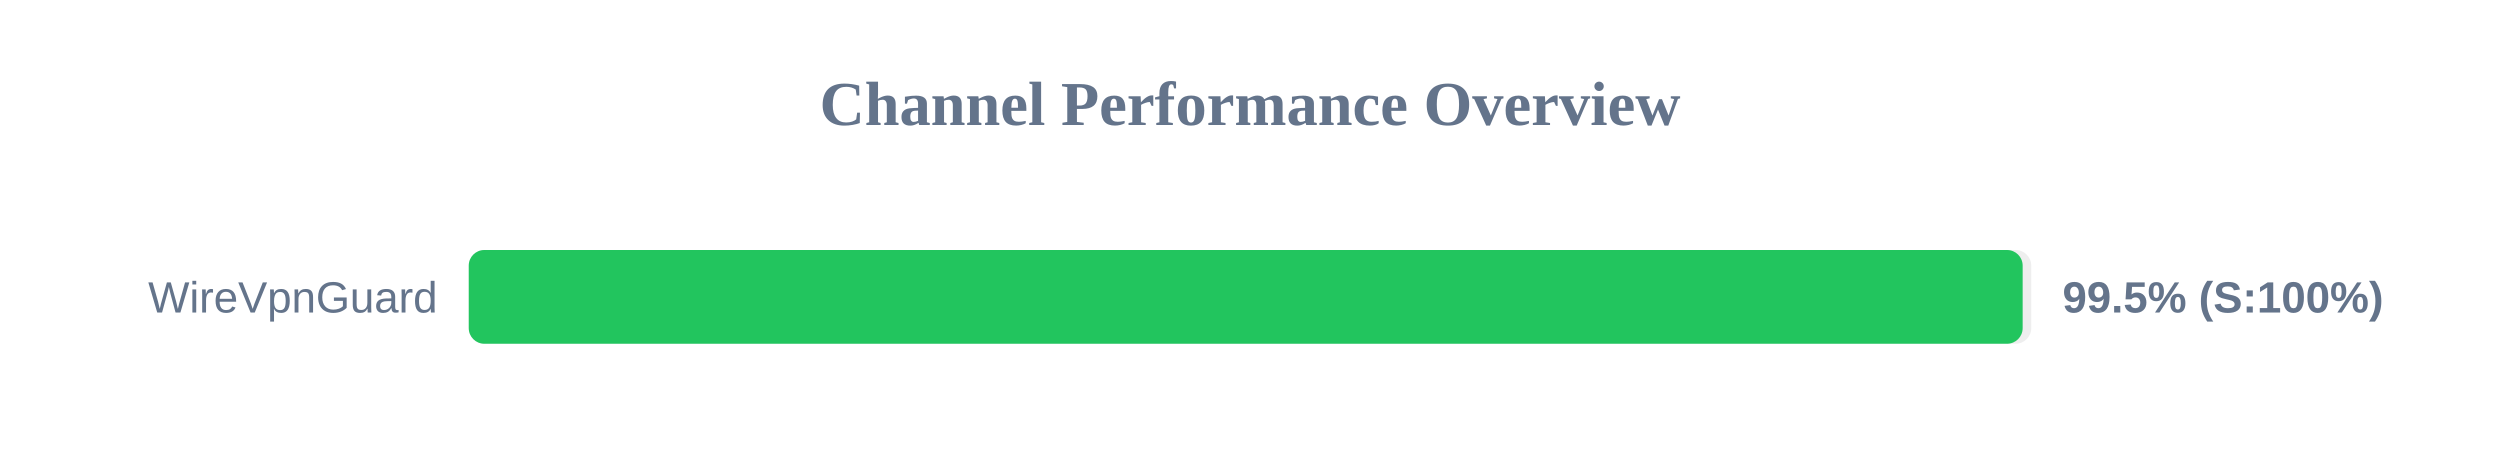
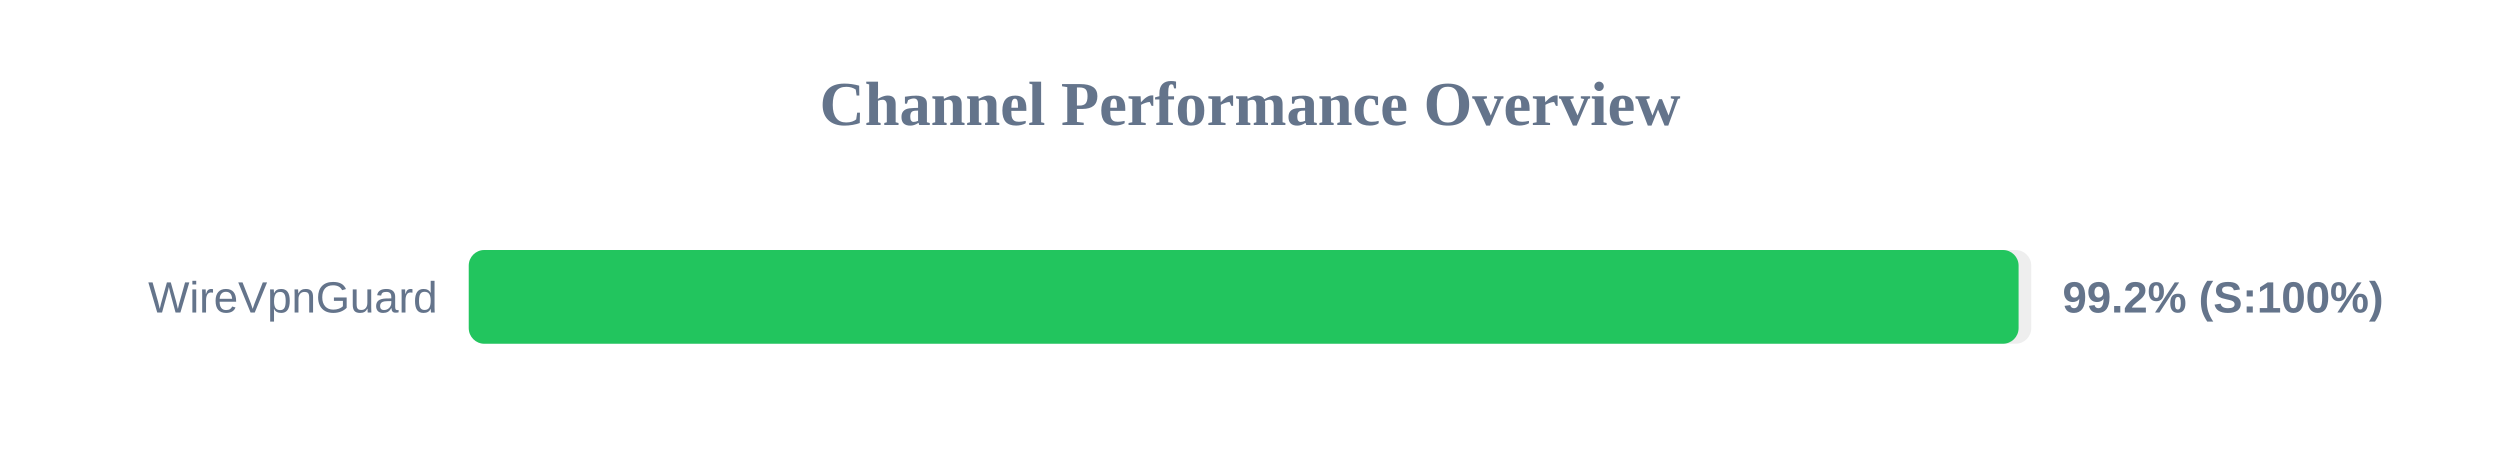
<svg xmlns="http://www.w3.org/2000/svg" width="800" height="150" version="1.1">
  <style>
        .row { font: 14px Arial; fill: #64748b; }
        .score { font: bold 14px Arial; fill: #64748b; }
    </style>
  <text x="400" y="40" text-anchor="middle" font-size="20px" font-weight="bold" fill="#64748b">Channel Performance Overview</text>
  <rect x="150" y="80" width="500" height="30" fill="#eee" rx="5" />
-   <rect x="150" y="80" width="497.25" height="30" fill="#22c55e" rx="5" />
+   <rect x="150" y="80" width="495.95" height="30" fill="#22c55e" rx="5" />
  <text x="140" y="100" text-anchor="end" class="row">WireVpnGuard</text>
-   <text x="660" y="100" text-anchor="start" class="score">99.5% (S:100%)</text>
+   <text x="660" y="100" text-anchor="start" class="score">99.2% (S:100%)</text>
</svg>
